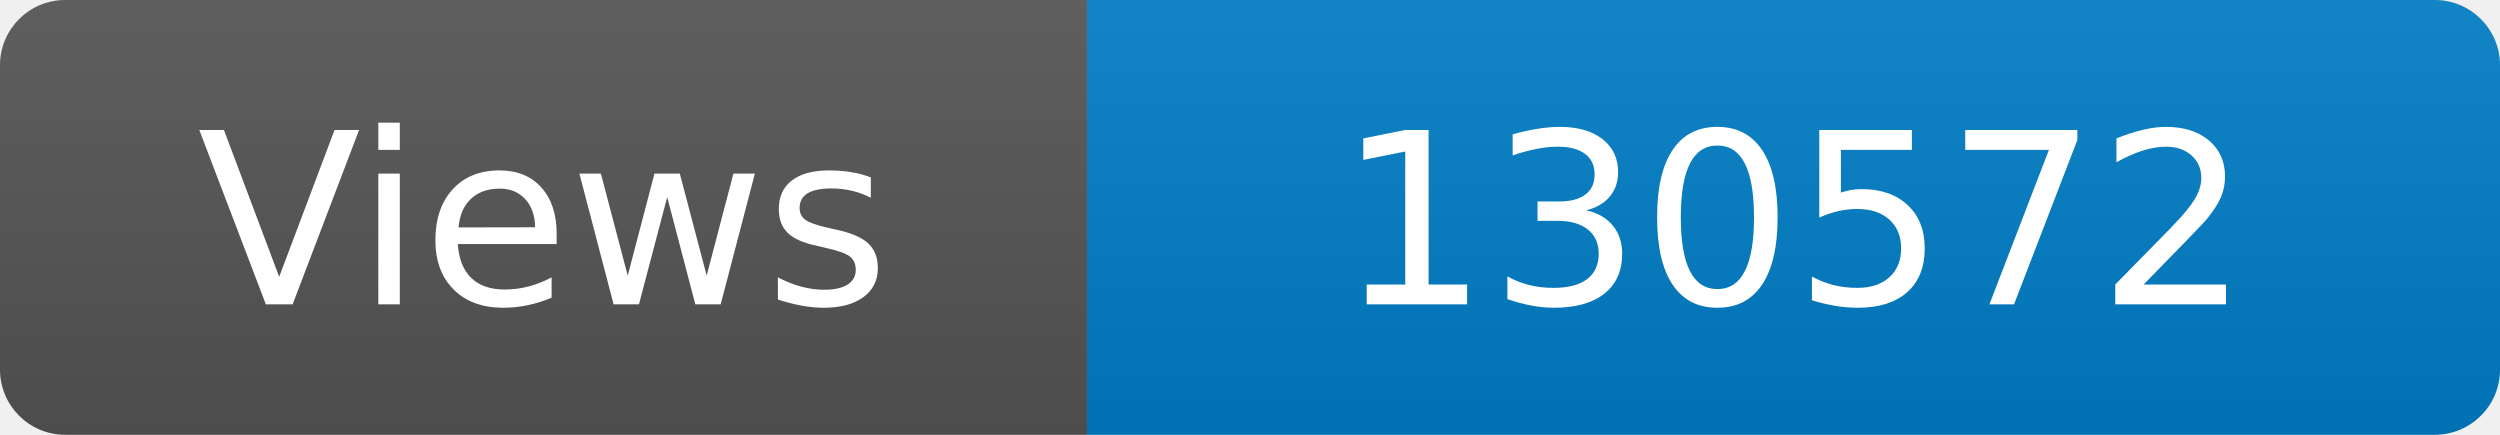
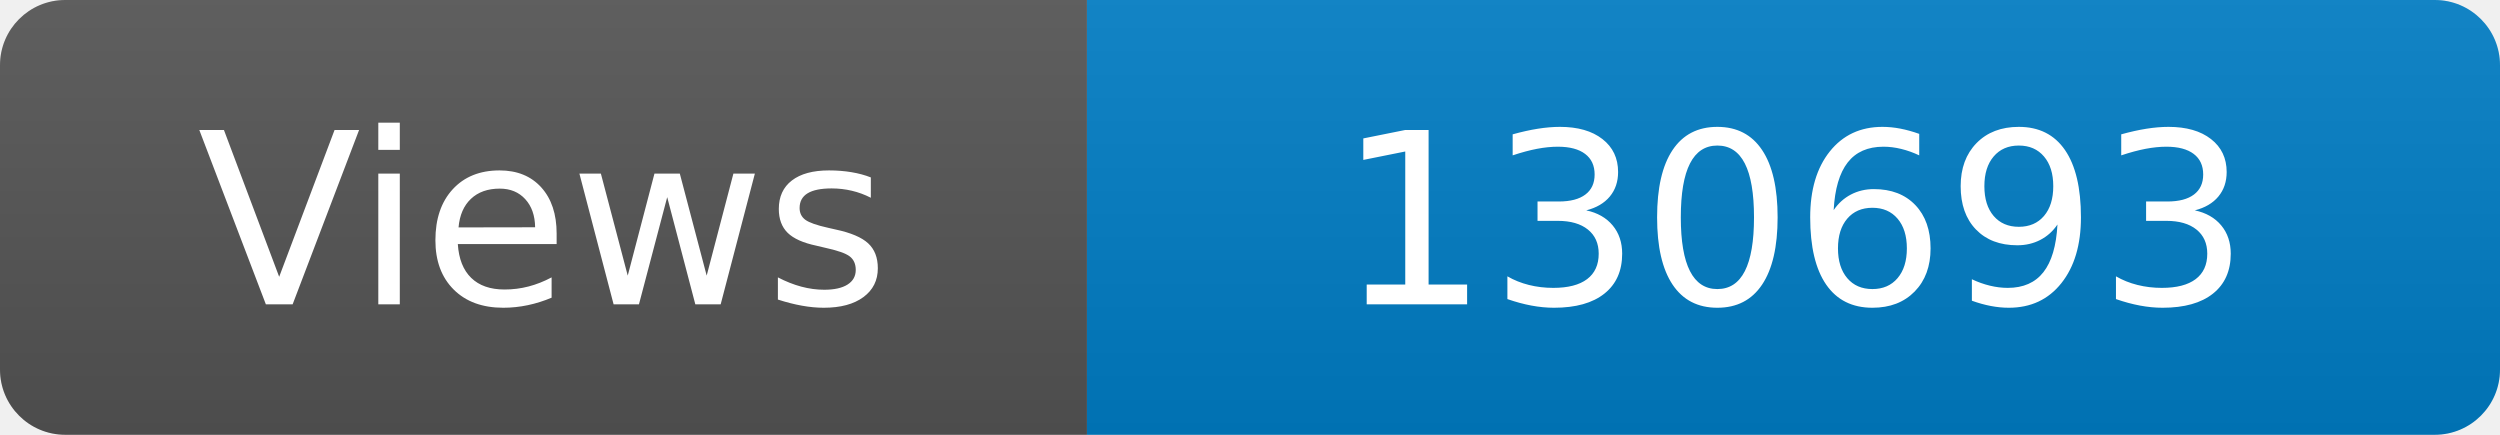
<svg xmlns="http://www.w3.org/2000/svg" width="115" height="20" role="img" aria-label="Maintained?: yes">
  <linearGradient id="s" x2="0" y2="100%">
    <stop offset="0" stop-color="#bbb" stop-opacity=".1" />
    <stop offset="1" stop-opacity=".1" />
  </linearGradient>
  <clipPath id="r">
    <rect width="115" height="20" rx="3" fill="#fff" />
  </clipPath>
  <g clip-path="url(#r)">
    <rect width="50" height="20" fill="#555" />
    <rect x="50" width="160" height="20" fill="#007ec6" />
    <rect width="115" height="20" fill="url(#s)" />
  </g>
  <g fill="#fff" text-anchor="middle" font-family="Verdana,Geneva,DejaVu Sans,sans-serif" font-size="110">
    <text x="250" y="140" transform="scale(.1)" fill="#fff">Views</text>
-     <text x="825" y="140" transform="scale(.1)" fill="#fff">130572</text>
+     <text x="825" y="140" transform="scale(.1)" fill="#fff">130693</text>
  </g>
</svg>
